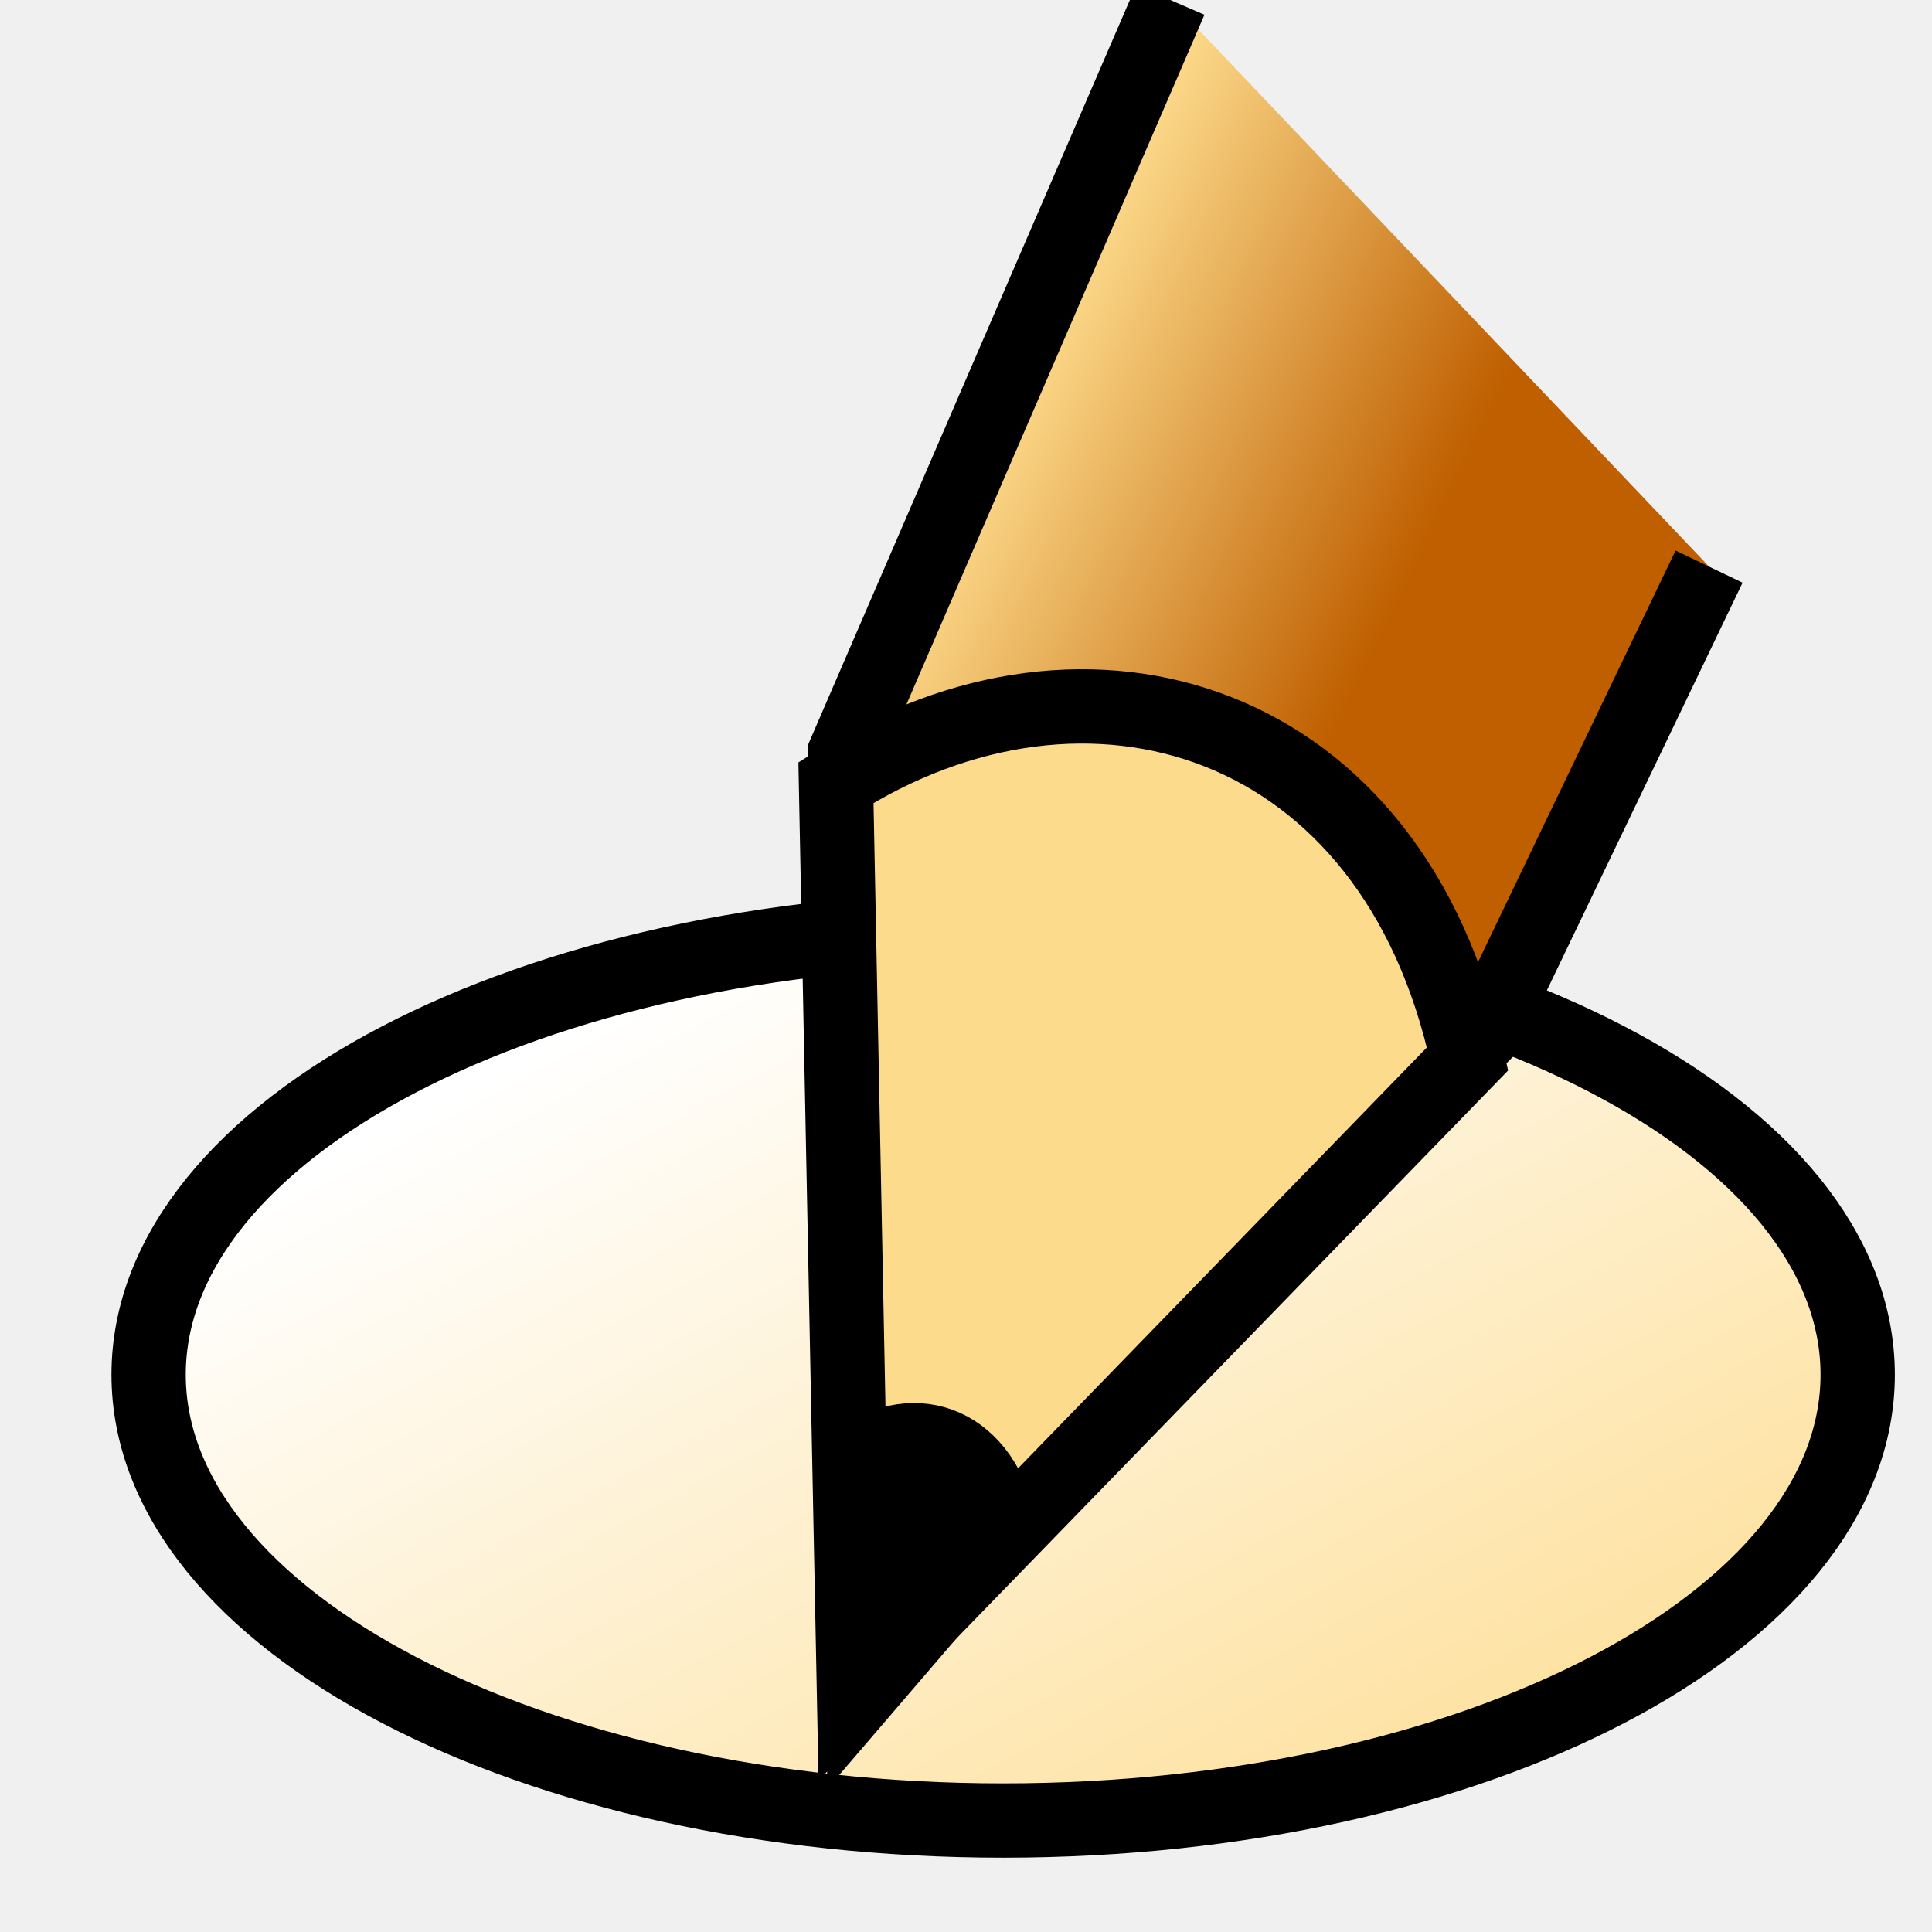
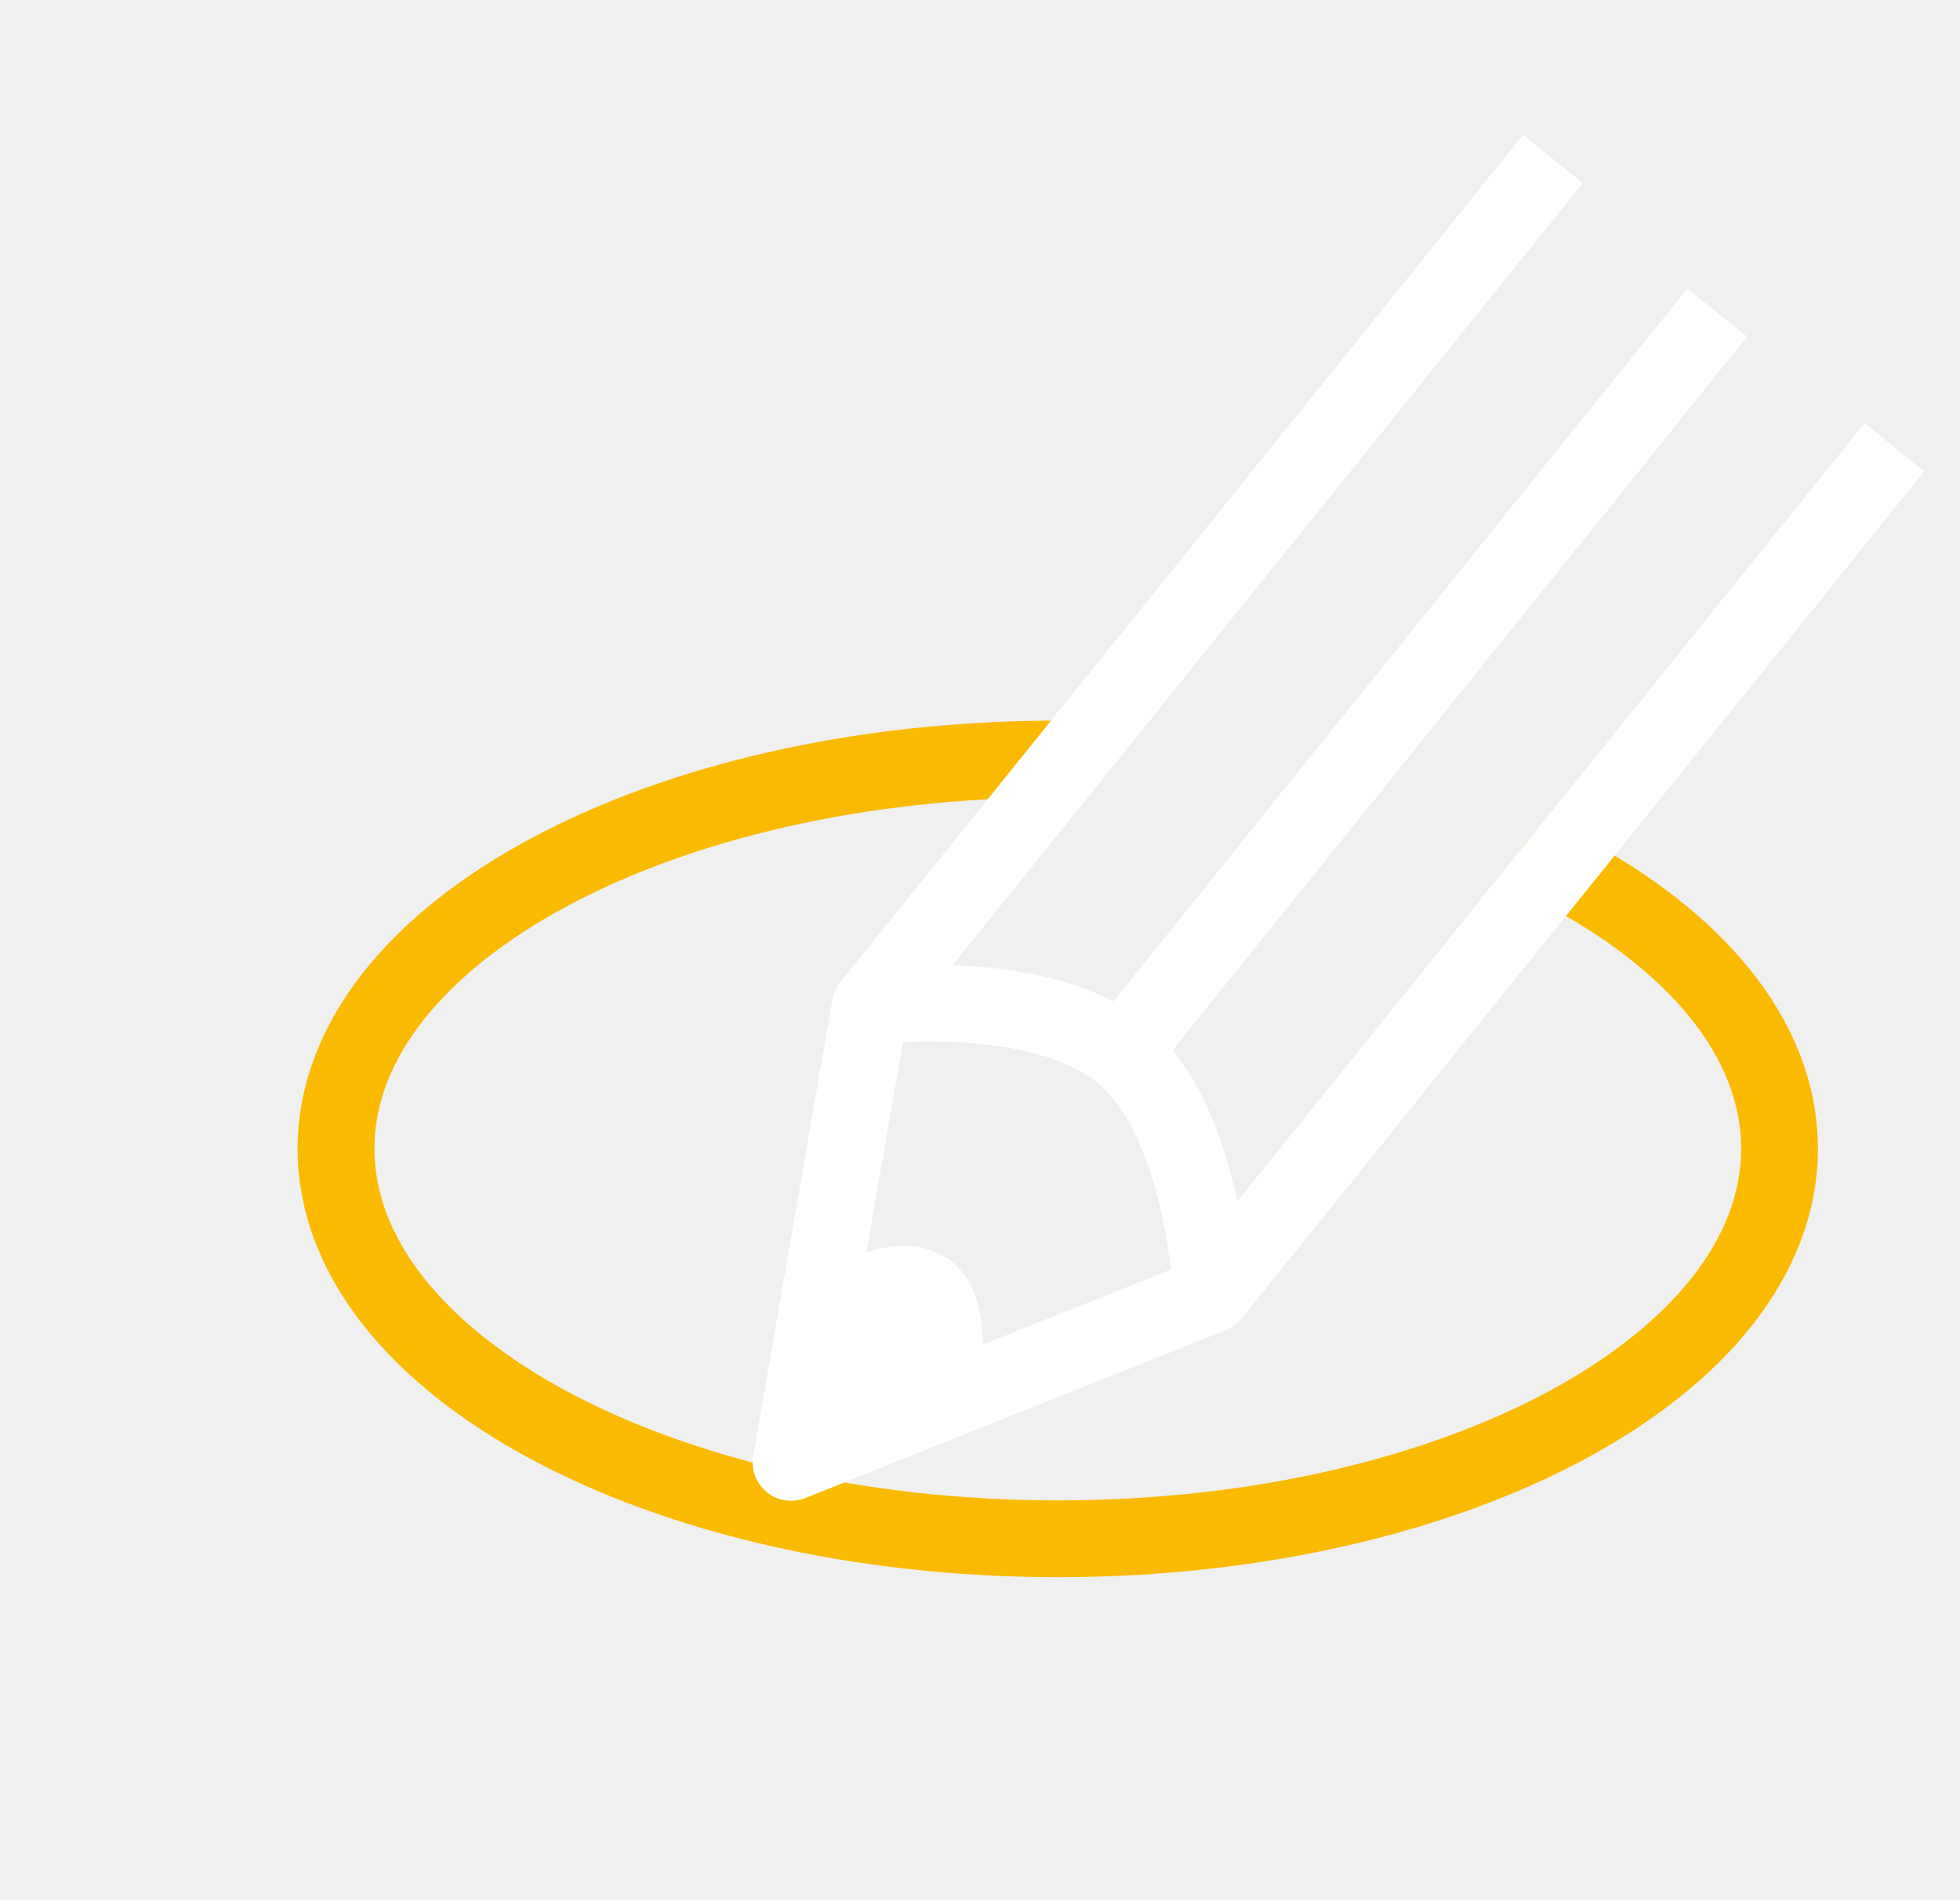
- <svg xmlns="http://www.w3.org/2000/svg" viewBox="0 0 52 52">
+ <svg xmlns="http://www.w3.org/2000/svg" viewBox="0 0 51.04 49.47">
  <defs>
-     <linearGradient id="svg_9" x1="0.305" y1="0.109" x2="0.613" y2="0.395">
-       <stop offset="0" stop-color="#fddb8c" stop-opacity="1" />
-       <stop offset="1" stop-color="#bf5f00" stop-opacity="1" />
-     </linearGradient>
-     <linearGradient id="svg_4" x1="0.172" y1="0.188" x2="1" y2="1">
-       <stop offset="0" stop-color="#ffffff" stop-opacity="1" />
-       <stop offset="1" stop-color="#fddb8c" stop-opacity="1" />
-     </linearGradient>
+     <style>.cls-1,.cls-2,.cls-3,.cls-5{fill:none;}.cls-1{stroke:#f9ba00;stroke-linecap:round;}.cls-1,.cls-2{stroke-linejoin:round;}.cls-1,.cls-2,.cls-5{stroke-width:2px;}.cls-2,.cls-5{stroke:#fff;}.cls-4{fill:#fff;}.cls-5{stroke-miterlimit:10;}</style>
  </defs>
-   <ellipse stroke-width="2" stroke="#000000" fill="url(#svg_4)" id="svg_1" rx="23" ry="12" cy="37" cx="27" />
-   <path d="m31.5,0l-8.75,20.25l0.75,24l16.5,-16.5l6,-12.5" id="svg_2" fill="url(#svg_9)" stroke="#000000" stroke-width="2" />
-   <path d="m39.5,28.5c-2,-9.25 -10.25,-11.75 -17,-7.438l0.484,24.441z" id="svg_10" fill="#fddb8c" stroke="#000000" stroke-width="2" />
-   <path d="m26.932,41.175c-0.449,-2.351 -2.302,-2.987 -3.818,-1.891l0.109,6.213z" fill="#000000" stroke="#000000" stroke-width="2" id="svg_11" />
+   <g id="Calque_2" data-name="Calque 2">
+     <g id="Calque_1-2" data-name="Calque 1">
+       <path class="cls-1" d="M40.52,22.58c3.59,1.85,5.82,4.45,5.82,7.34,0,5.61-8.42,10.16-18.79,10.16S8.75,35.53,8.75,29.92s8.42-10.15,18.8-10.15" />
+       <line class="cls-2" x1="44.72" y1="8.14" x2="29.2" y2="27.42" />
+       <polyline class="cls-2" points="40.44 4.14 22.66 26.21 20.6 38.09 31.55 33.72 49.33 11.65" />
+       <polyline class="cls-3" points="6.8 0 51.04 0 51.04 49.47 0 49.47 0 0 6.8 0" />
+       <path class="cls-4" d="M21.45,33.22s1.72-1.35,3.16-.48.88,3.4.88,3.4l-4.89,2Z" />
+       <path class="cls-5" d="M22.66,26.21s4.38-.55,6.54,1.21,2.35,6.3,2.35,6.3" />
+     </g>
+   </g>
</svg>
